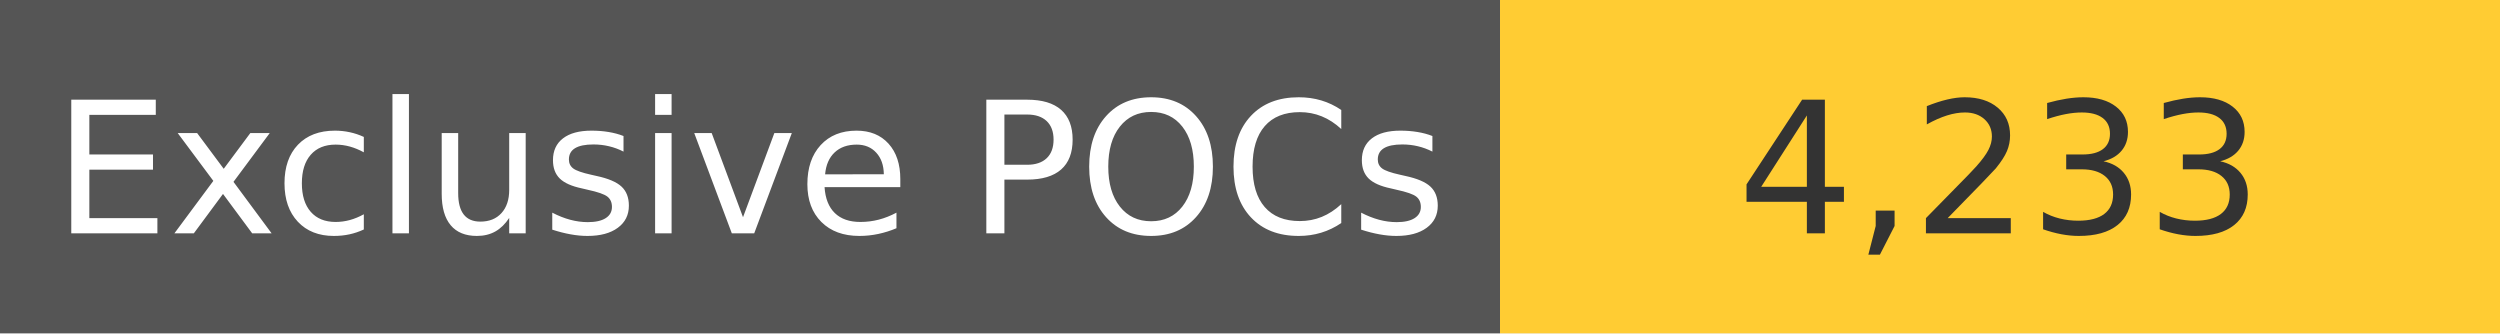
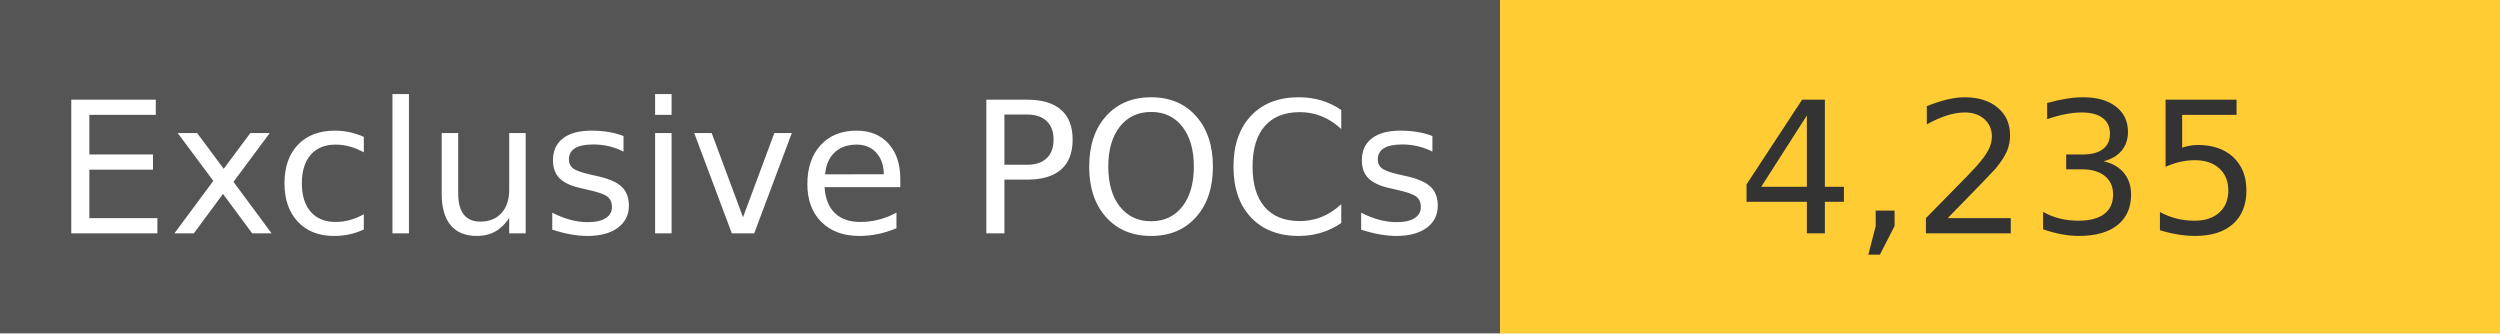
<svg xmlns="http://www.w3.org/2000/svg" width="150" height="20" role="img">
  <linearGradient id="s" x2="0" y2="100%">
    <stop offset="0" stop-color="#bbb" stop-opacity=".1" />
    <stop offset="1" stop-opacity=".1" />
  </linearGradient>
  <g>
    <rect width="90" height="20" fill="#555" />
    <rect x="90" width="267" height="20" fill="#ffcc33" />
  </g>
  <g fill="#fff" text-anchor="middle" font-family="Verdana,Geneva,DejaVu Sans,sans-serif" text-rendering="geometricPrecision" font-size="110">
    <text x="450" y="140" transform="scale(.1)" fill="#fff">
            Exclusive POCs
        </text>
    <text x="1200" y="140" transform="scale(.1)" fill="#333">
-             4,233
+             4,235
        </text>
  </g>
</svg>
